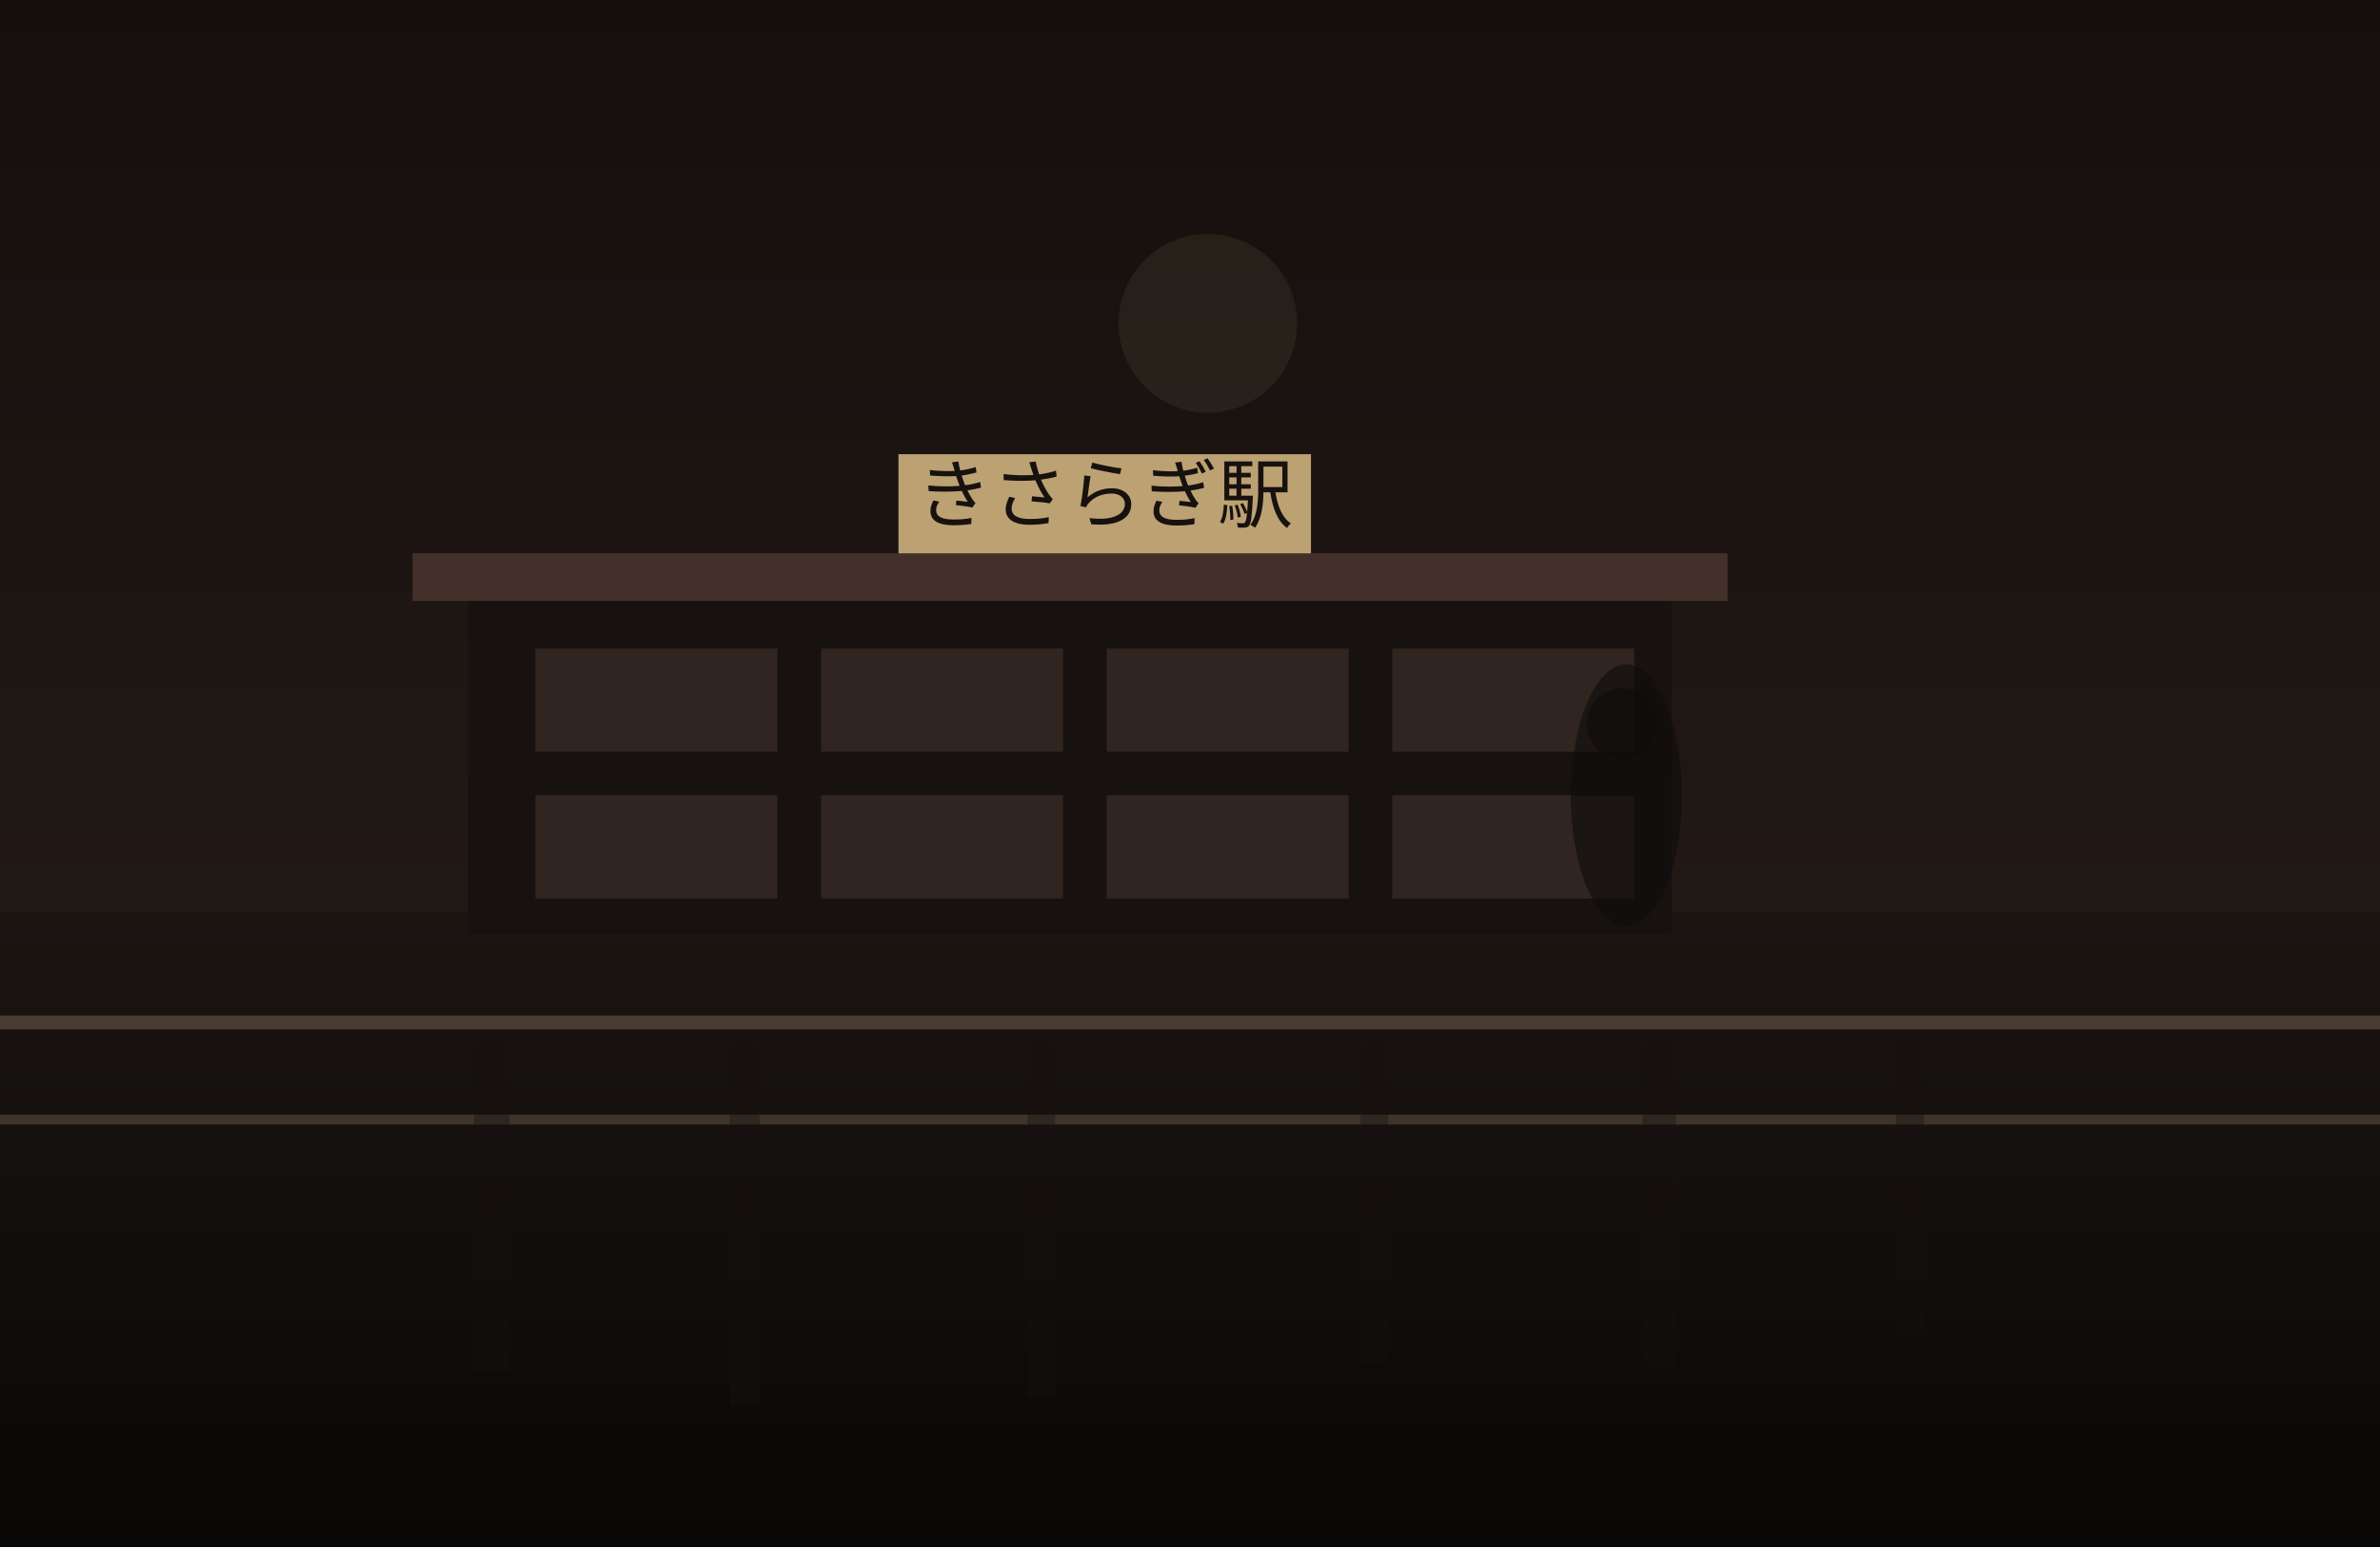
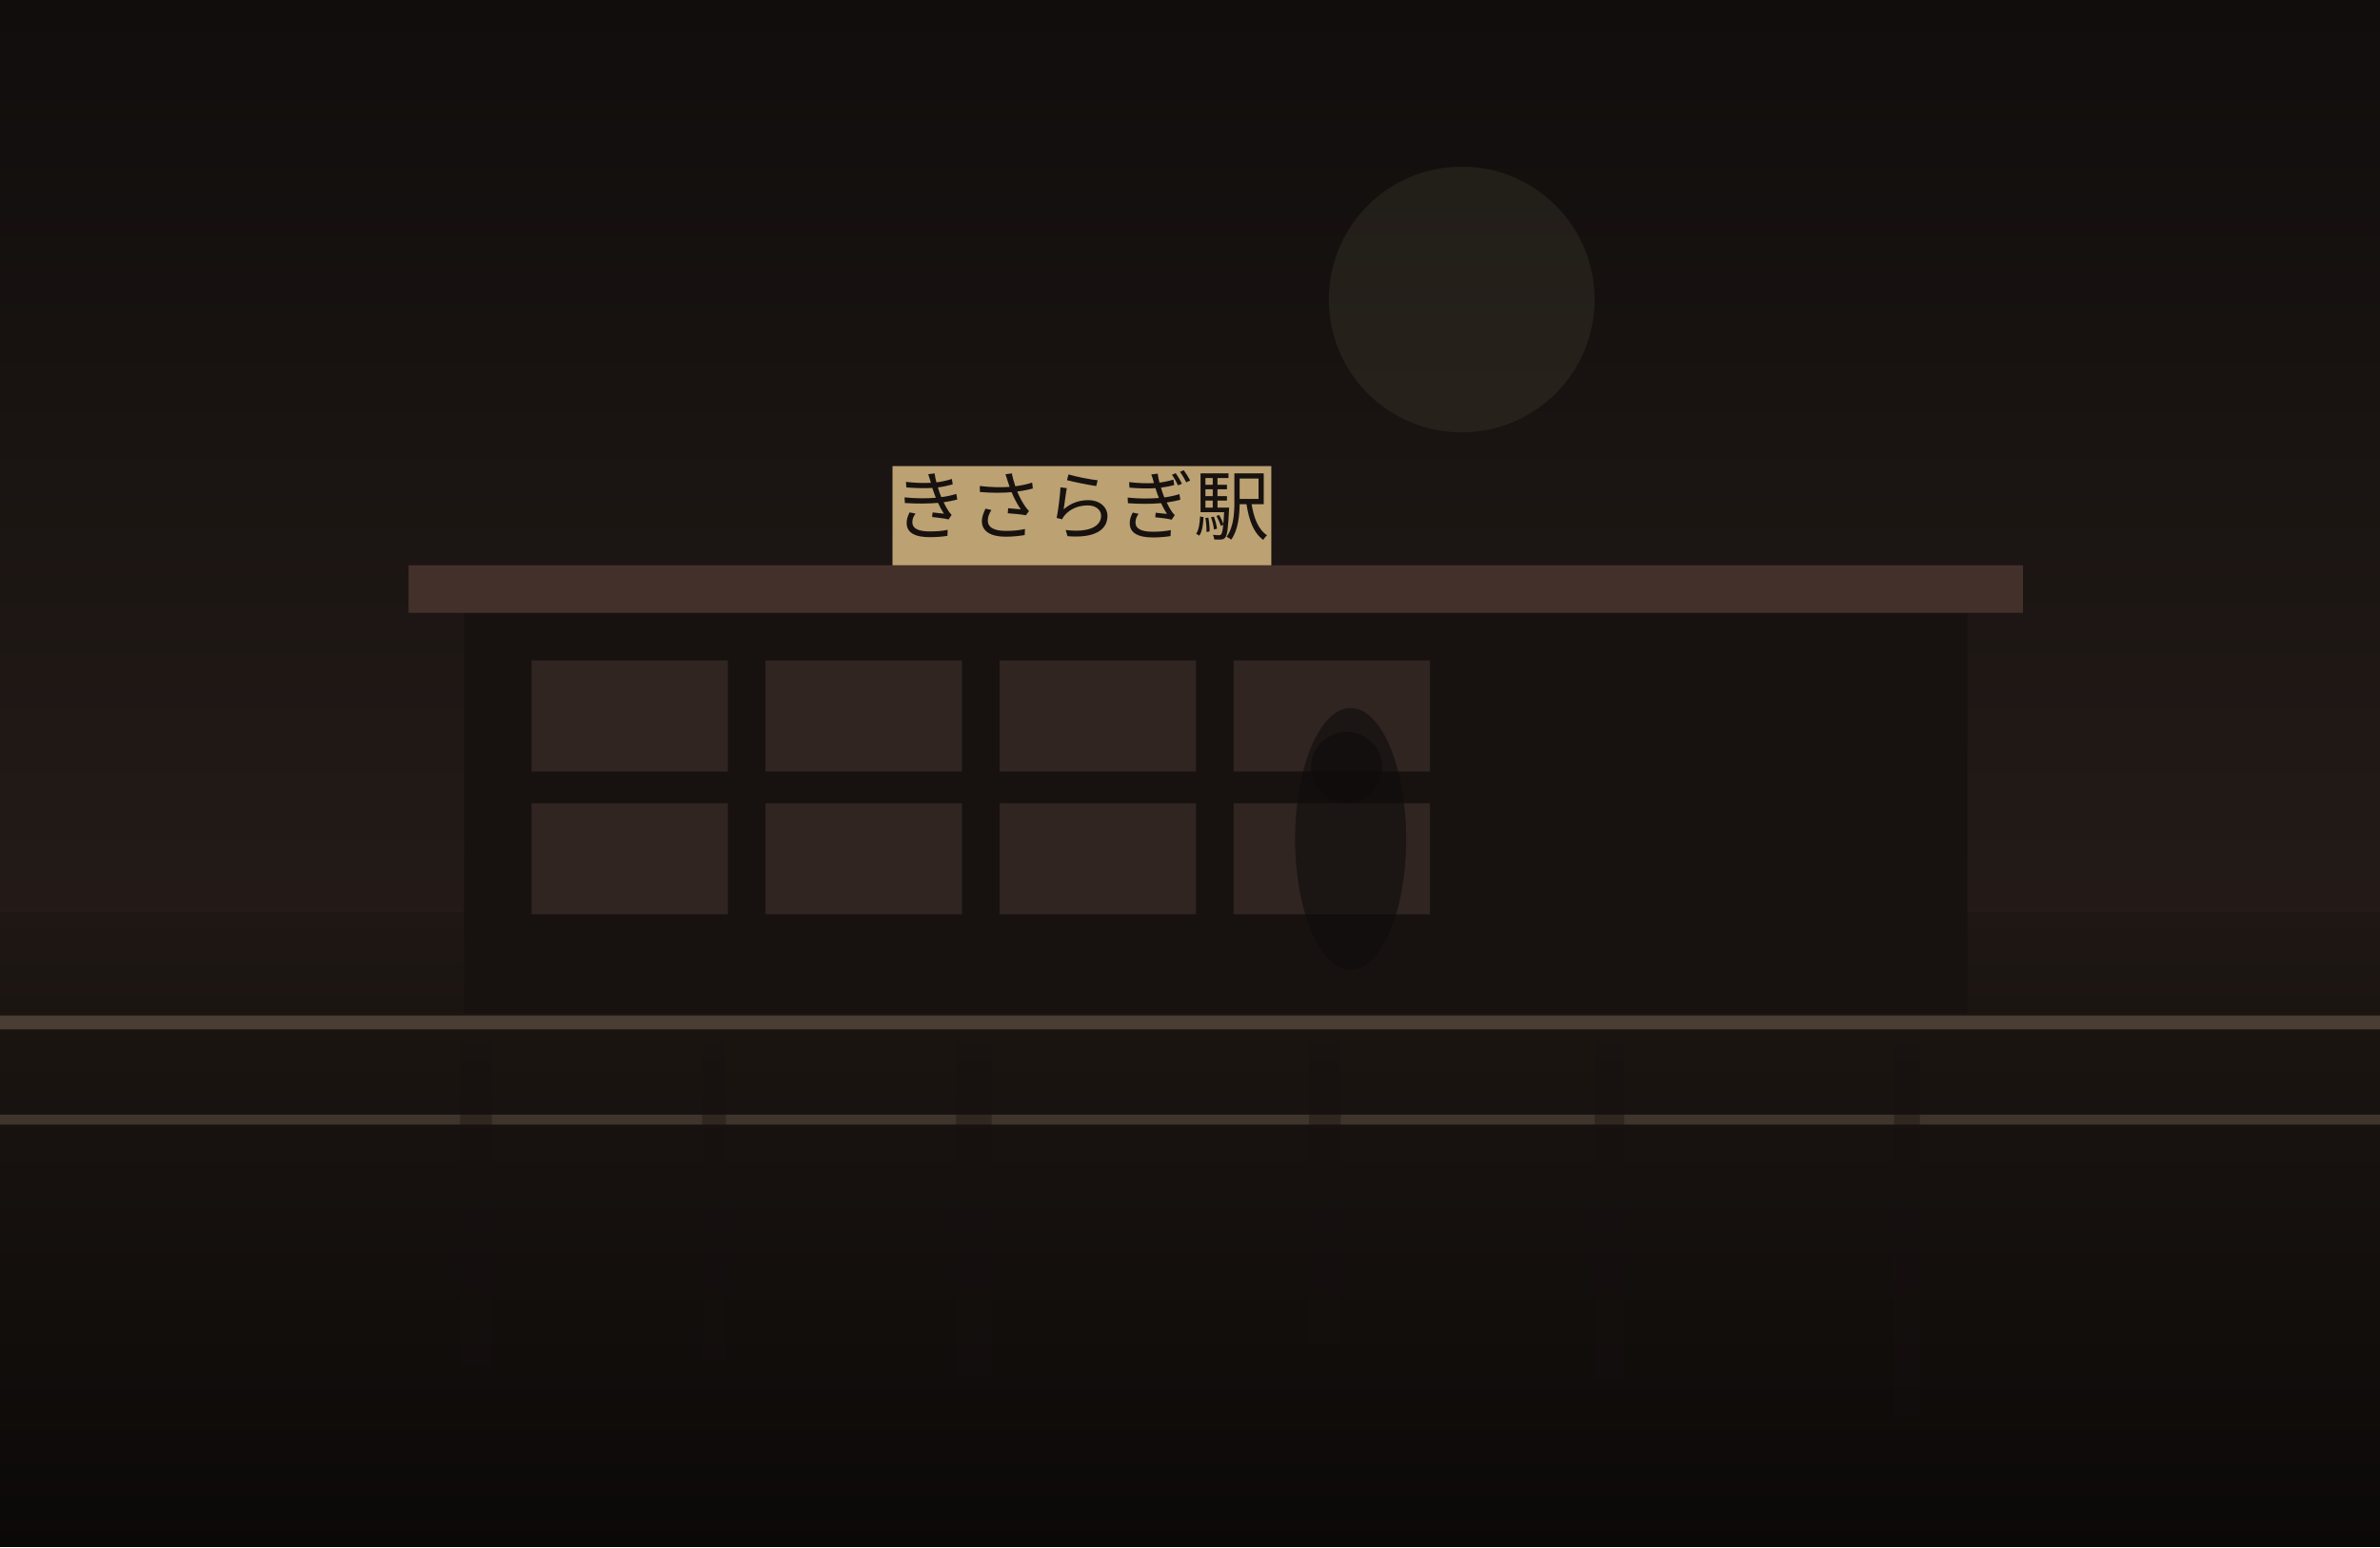
<svg xmlns="http://www.w3.org/2000/svg" width="1200" height="780" viewBox="0 0 1200 780" fill="none">
  <defs>
    <linearGradient id="sky" x1="600" y1="0" x2="600" y2="780" gradientUnits="userSpaceOnUse">
-       <stop stop-color="#140F0D" />
-       <stop offset="1" stop-color="#2B201B" />
+       <stop stop-color="#100D0C" />
+       <stop offset="1" stop-color="#30241F" />
    </linearGradient>
    <linearGradient id="ground" x1="600" y1="460" x2="600" y2="780" gradientUnits="userSpaceOnUse">
-       <stop stop-color="#1B1512" />
-       <stop offset="1" stop-color="#090807" />
+       <stop stop-color="#1E1713" />
+       <stop offset="1" stop-color="#0B0908" />
    </linearGradient>
  </defs>
  <rect width="1200" height="780" fill="url(#sky)" />
-   <circle cx="609" cy="163" r="45" fill="#D2BC91" fill-opacity="0.08" />
+   <circle cx="737" cy="151" r="67" fill="#D2BC91" fill-opacity="0.08" />
  <rect y="460" width="1200" height="320" fill="url(#ground)" />
-   <rect x="236" y="299" width="607" height="172" fill="#171210" />
-   <rect x="208" y="279" width="663" height="24" fill="#44302A" />
-   <rect x="270" y="327" width="122" height="52" fill="#332721" opacity="0.9" />
-   <rect x="414" y="327" width="122" height="52" fill="#332721" opacity="0.9" />
-   <rect x="558" y="327" width="122" height="52" fill="#332721" opacity="0.9" />
-   <rect x="702" y="327" width="122" height="52" fill="#332721" opacity="0.9" />
-   <rect x="270" y="401" width="122" height="52" fill="#332721" opacity="0.9" />
-   <rect x="414" y="401" width="122" height="52" fill="#332721" opacity="0.9" />
-   <rect x="558" y="401" width="122" height="52" fill="#332721" opacity="0.9" />
-   <rect x="702" y="401" width="122" height="52" fill="#332721" opacity="0.9" />
-   <rect x="453" y="229" width="208" height="50" fill="#BCA173" />
-   <text x="557" y="263" text-anchor="middle" font-size="38" font-family="serif" fill="#17120F">きさらぎ駅</text>
+   <rect x="234" y="305" width="758" height="206" fill="#171210" />
+   <rect x="206" y="285" width="814" height="24" fill="#44302A" />
+   <rect x="268" y="333" width="99" height="56" fill="#332721" opacity="0.9" />
+   <rect x="386" y="333" width="99" height="56" fill="#332721" opacity="0.9" />
+   <rect x="504" y="333" width="99" height="56" fill="#332721" opacity="0.9" />
+   <rect x="622" y="333" width="99" height="56" fill="#332721" opacity="0.9" />
+   <rect x="268" y="405" width="99" height="56" fill="#332721" opacity="0.9" />
+   <rect x="386" y="405" width="99" height="56" fill="#332721" opacity="0.9" />
+   <rect x="504" y="405" width="99" height="56" fill="#332721" opacity="0.9" />
+   <rect x="622" y="405" width="99" height="56" fill="#332721" opacity="0.9" />
+   <rect x="450" y="235" width="191" height="50" fill="#BCA173" />
+   <text x="545" y="269" text-anchor="middle" font-size="38" font-family="serif" fill="#17120F">きさらぎ駅</text>
  <rect x="0" y="512" width="1200" height="7" fill="#6F5D4F" fill-opacity="0.56" />
  <rect x="0" y="562" width="1200" height="5" fill="#8A7562" fill-opacity="0.35" />
-   <rect x="239" y="525" width="18" height="167" fill="#151110" opacity="0.38" />
-   <rect x="368" y="525" width="15" height="184" fill="#151110" opacity="0.38" />
-   <rect x="518" y="525" width="14" height="179" fill="#151110" opacity="0.38" />
-   <rect x="686" y="525" width="14" height="163" fill="#151110" opacity="0.38" />
-   <rect x="828" y="525" width="17" height="164" fill="#151110" opacity="0.38" />
-   <rect x="956" y="525" width="14" height="150" fill="#151110" opacity="0.38" />
-   <ellipse cx="820" cy="401" rx="28" ry="66" fill="#0F0C0B" opacity="0.62" />
-   <ellipse cx="818" cy="365" rx="18" ry="18" fill="#0F0C0B" opacity="0.62" />
+   <rect x="232" y="525" width="16" height="164" fill="#151110" opacity="0.38" />
+   <rect x="354" y="525" width="12" height="161" fill="#151110" opacity="0.38" />
+   <rect x="482" y="525" width="18" height="169" fill="#151110" opacity="0.38" />
+   <rect x="660" y="525" width="16" height="152" fill="#151110" opacity="0.38" />
+   <rect x="804" y="525" width="15" height="171" fill="#151110" opacity="0.38" />
+   <rect x="955" y="525" width="13" height="189" fill="#151110" opacity="0.38" />
+   <ellipse cx="681" cy="423" rx="28" ry="66" fill="#0F0C0B" opacity="0.62" />
+   <ellipse cx="679" cy="387" rx="18" ry="18" fill="#0F0C0B" opacity="0.62" />
</svg>
